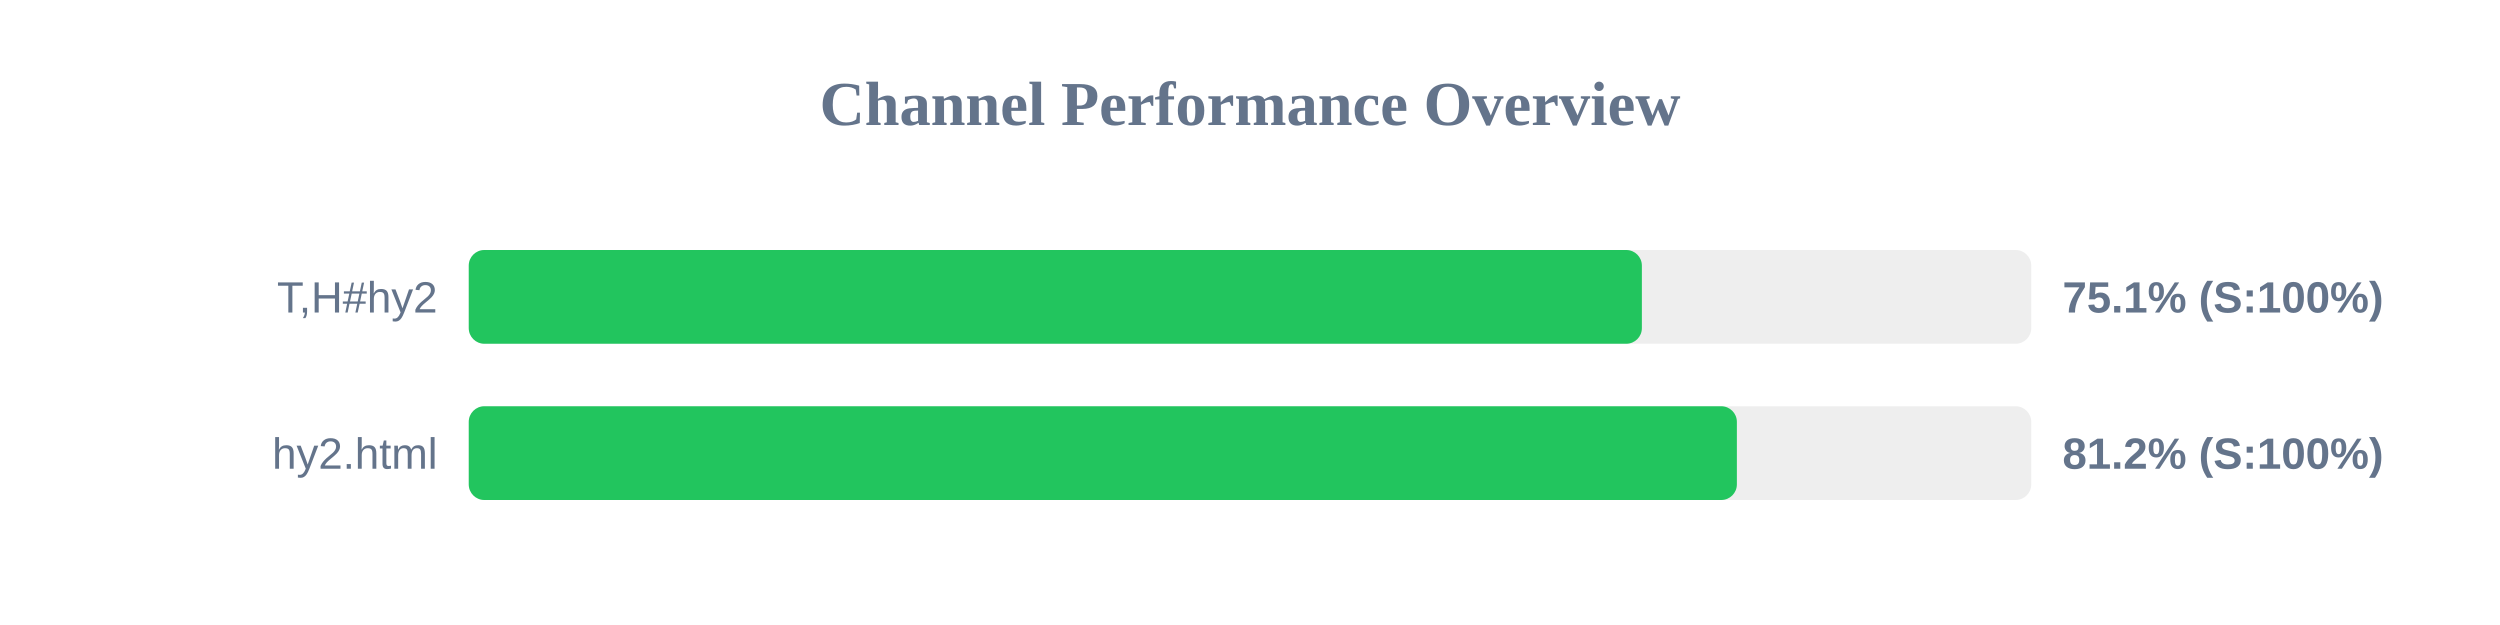
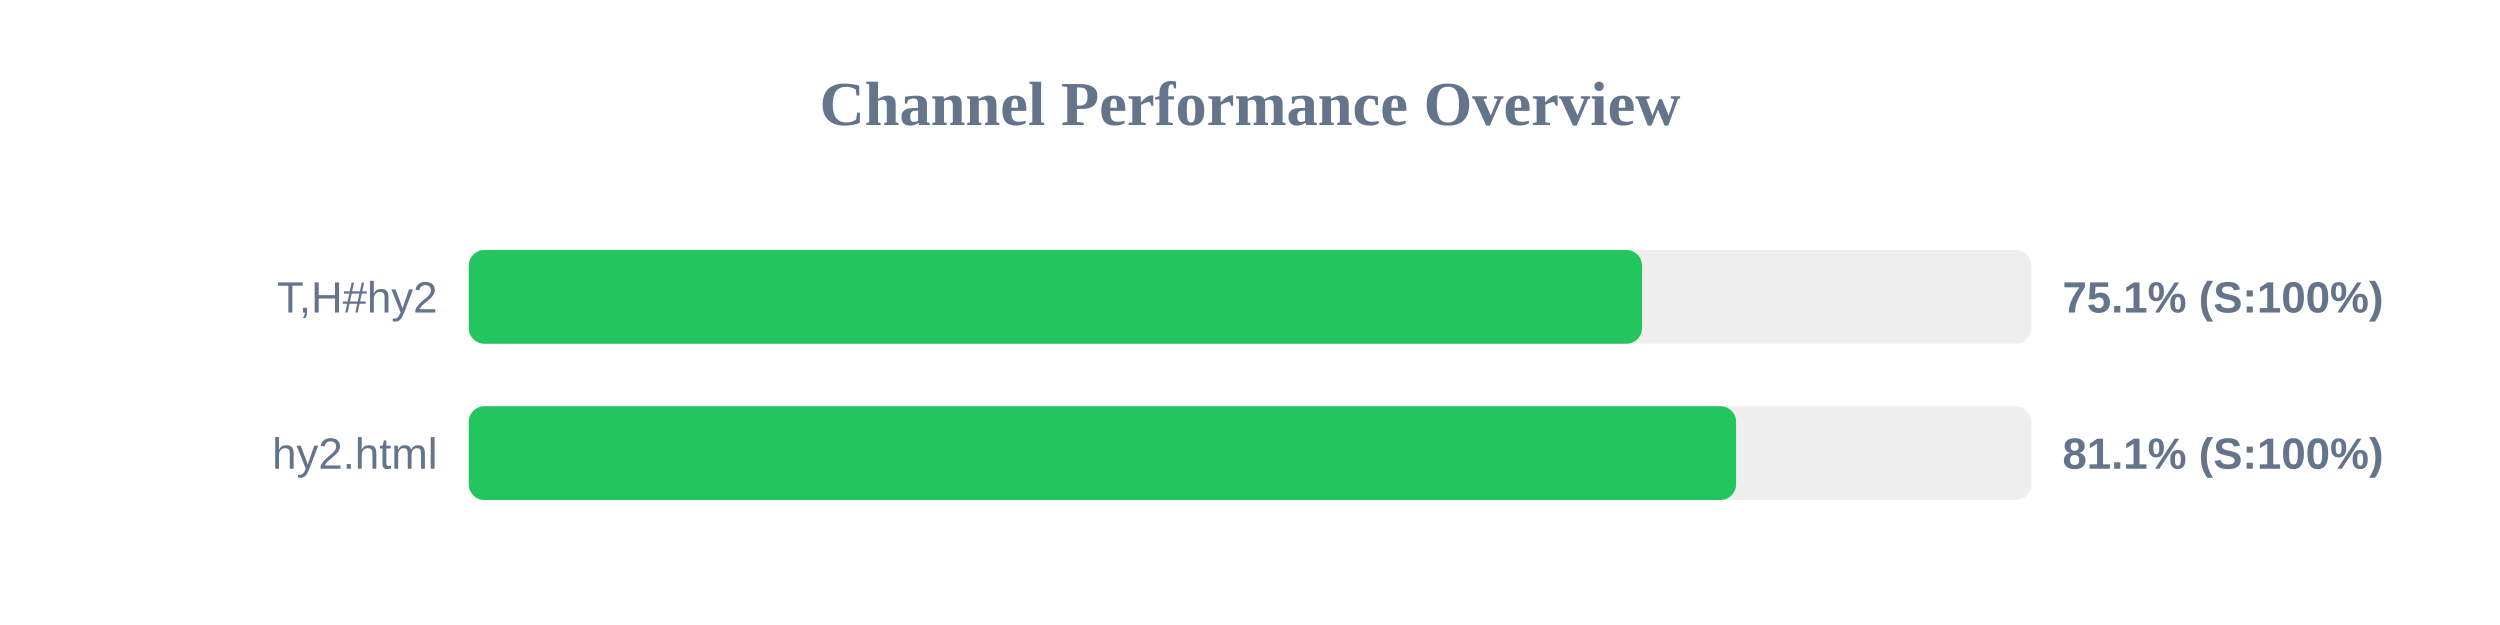
<svg xmlns="http://www.w3.org/2000/svg" width="800" height="200" version="1.1">
  <style>
        .row { font: 14px Arial; fill: #64748b; }
        .score { font: bold 14px Arial; fill: #64748b; }
    </style>
  <text x="400" y="40" text-anchor="middle" font-size="20px" font-weight="bold" fill="#64748b">Channel Performance Overview</text>
  <rect x="150" y="80" width="500" height="30" fill="#eee" rx="5" />
-   <rect x="150" y="80" width="375.4" height="30" fill="#22c55e" rx="5" />
+   <rect x="150" y="80" width="375.45" height="30" fill="#22c55e" rx="5" />
  <text x="140" y="100" text-anchor="end" class="row">T,H#hy2</text>
  <text x="660" y="100" text-anchor="start" class="score">75.1% (S:100%)</text>
  <rect x="150" y="130" width="500" height="30" fill="#eee" rx="5" />
-   <rect x="150" y="130" width="405.8" height="30" fill="#22c55e" rx="5" />
+   <rect x="150" y="130" width="405.55" height="30" fill="#22c55e" rx="5" />
  <text x="140" y="150" text-anchor="end" class="row">hy2.html</text>
-   <text x="660" y="150" text-anchor="start" class="score">81.2% (S:100%)</text>
+   <text x="660" y="150" text-anchor="start" class="score">81.1% (S:100%)</text>
</svg>
